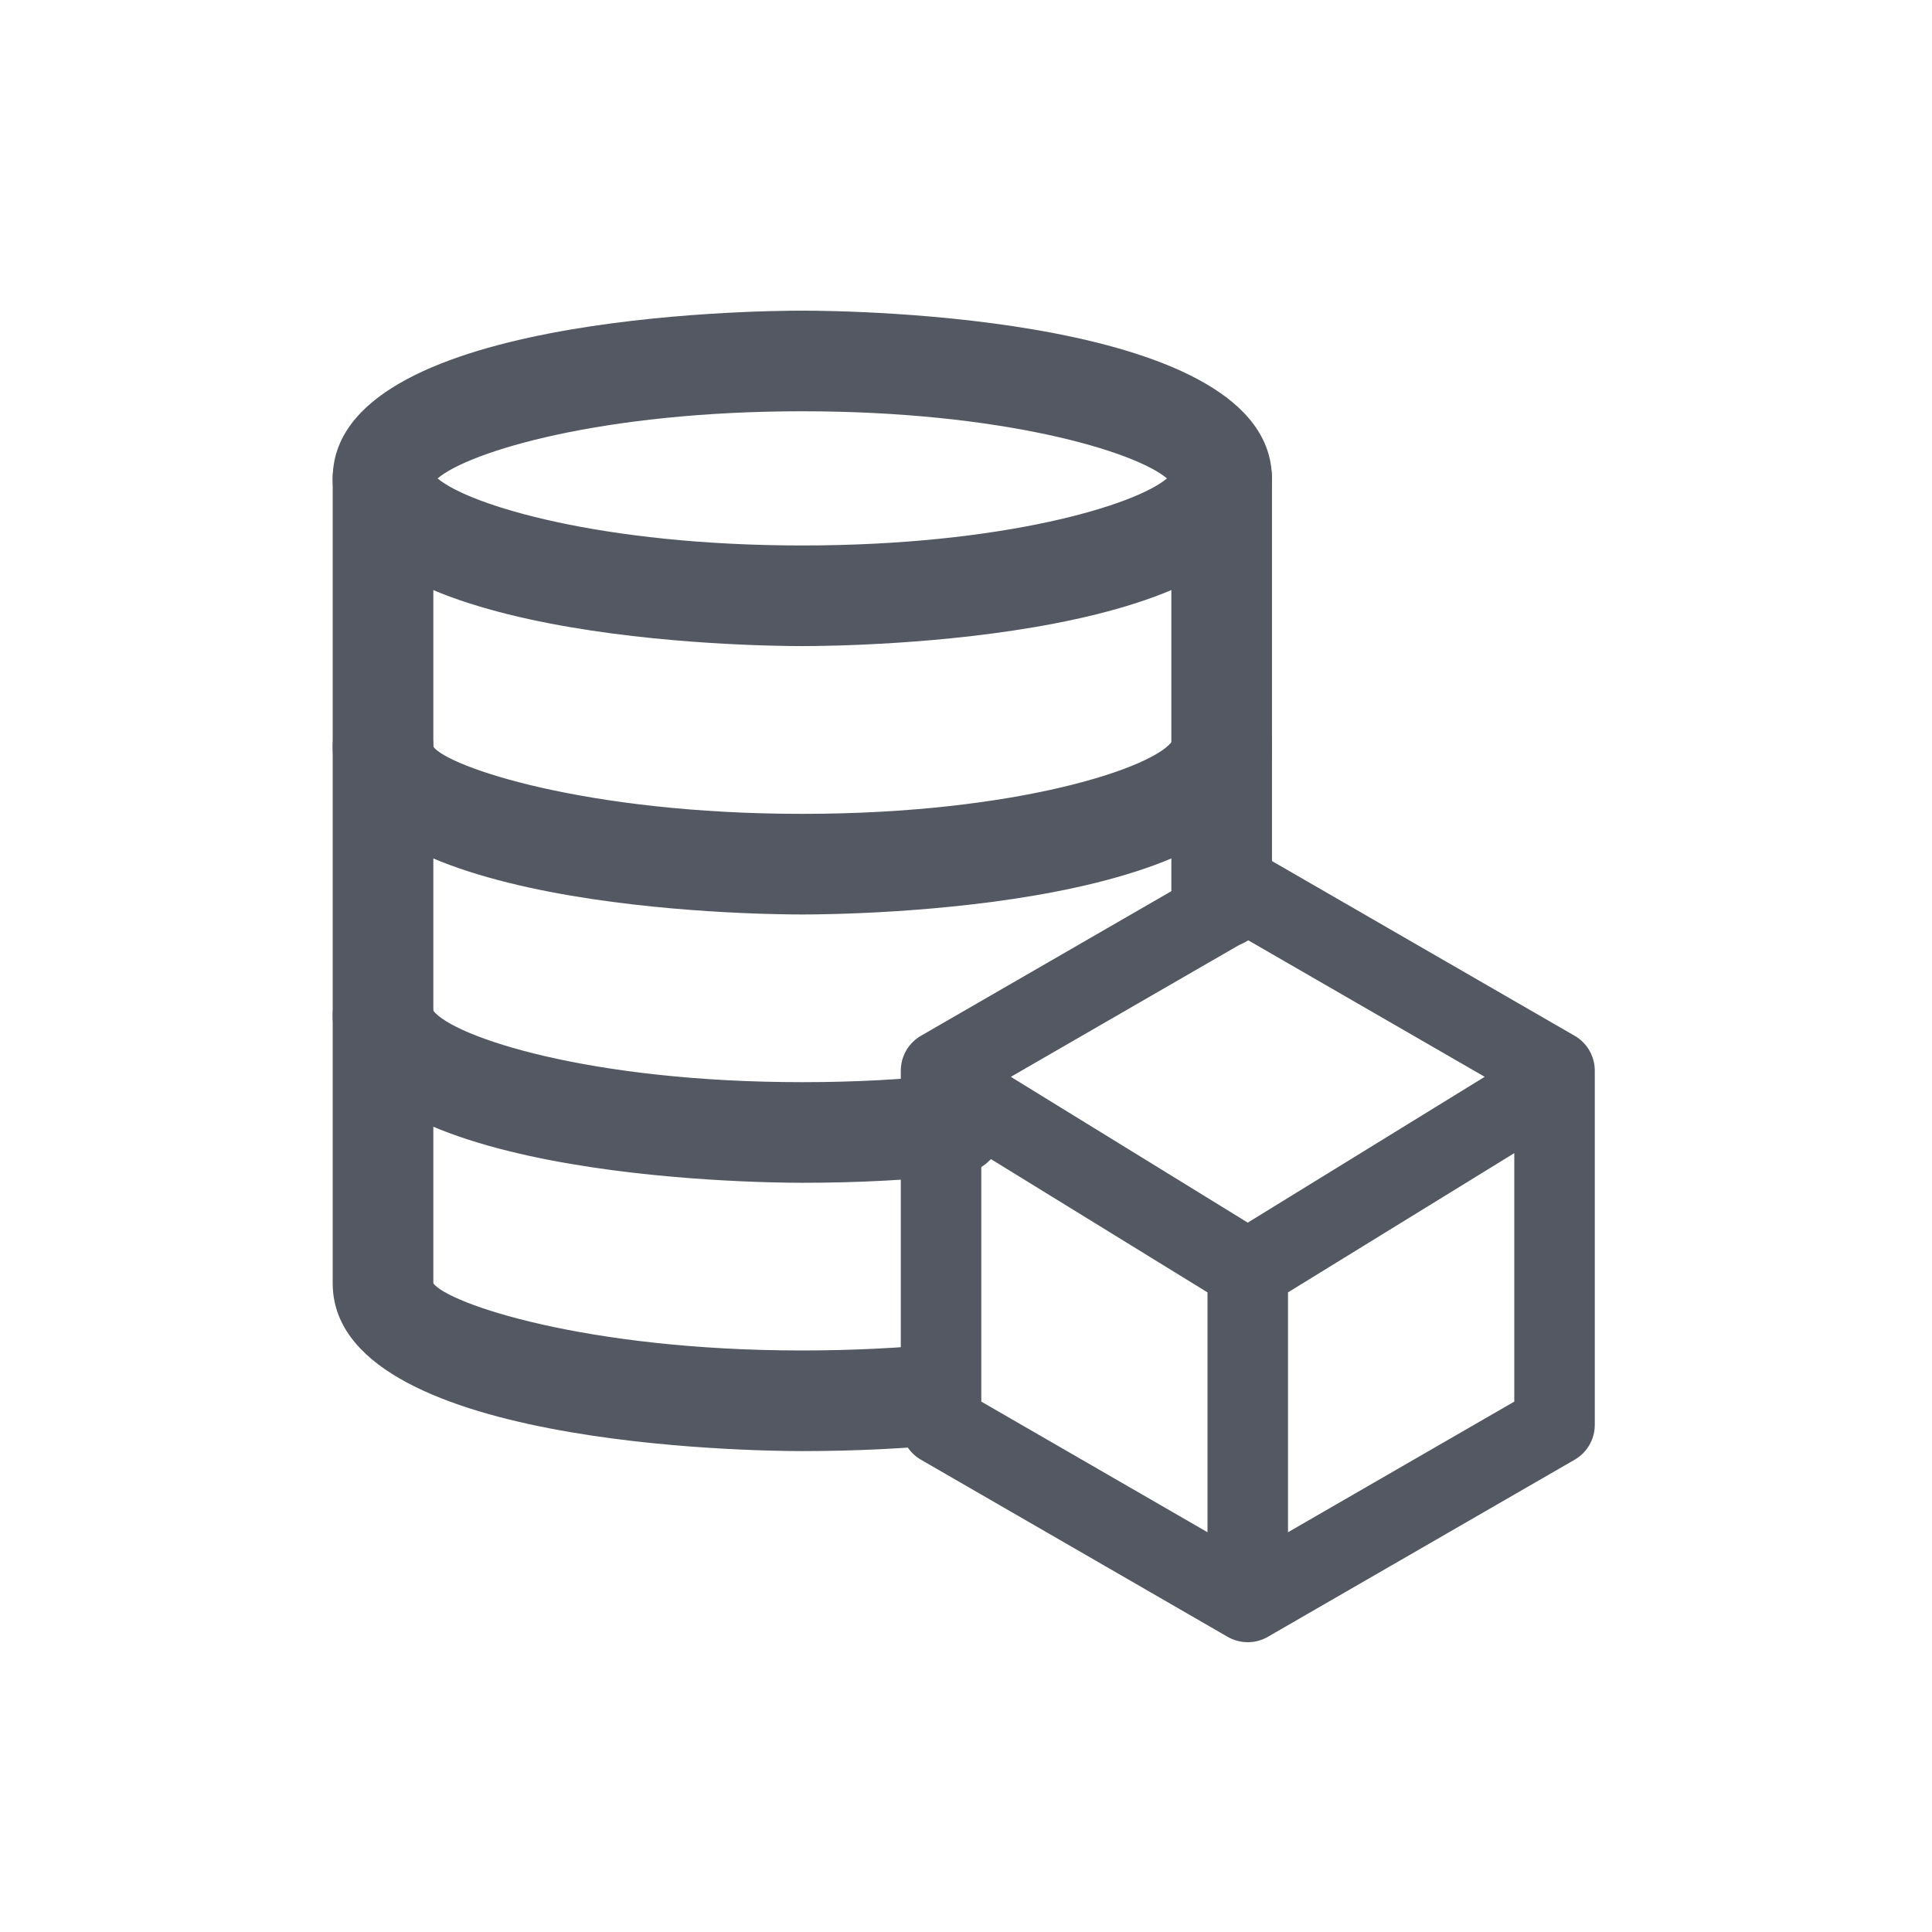
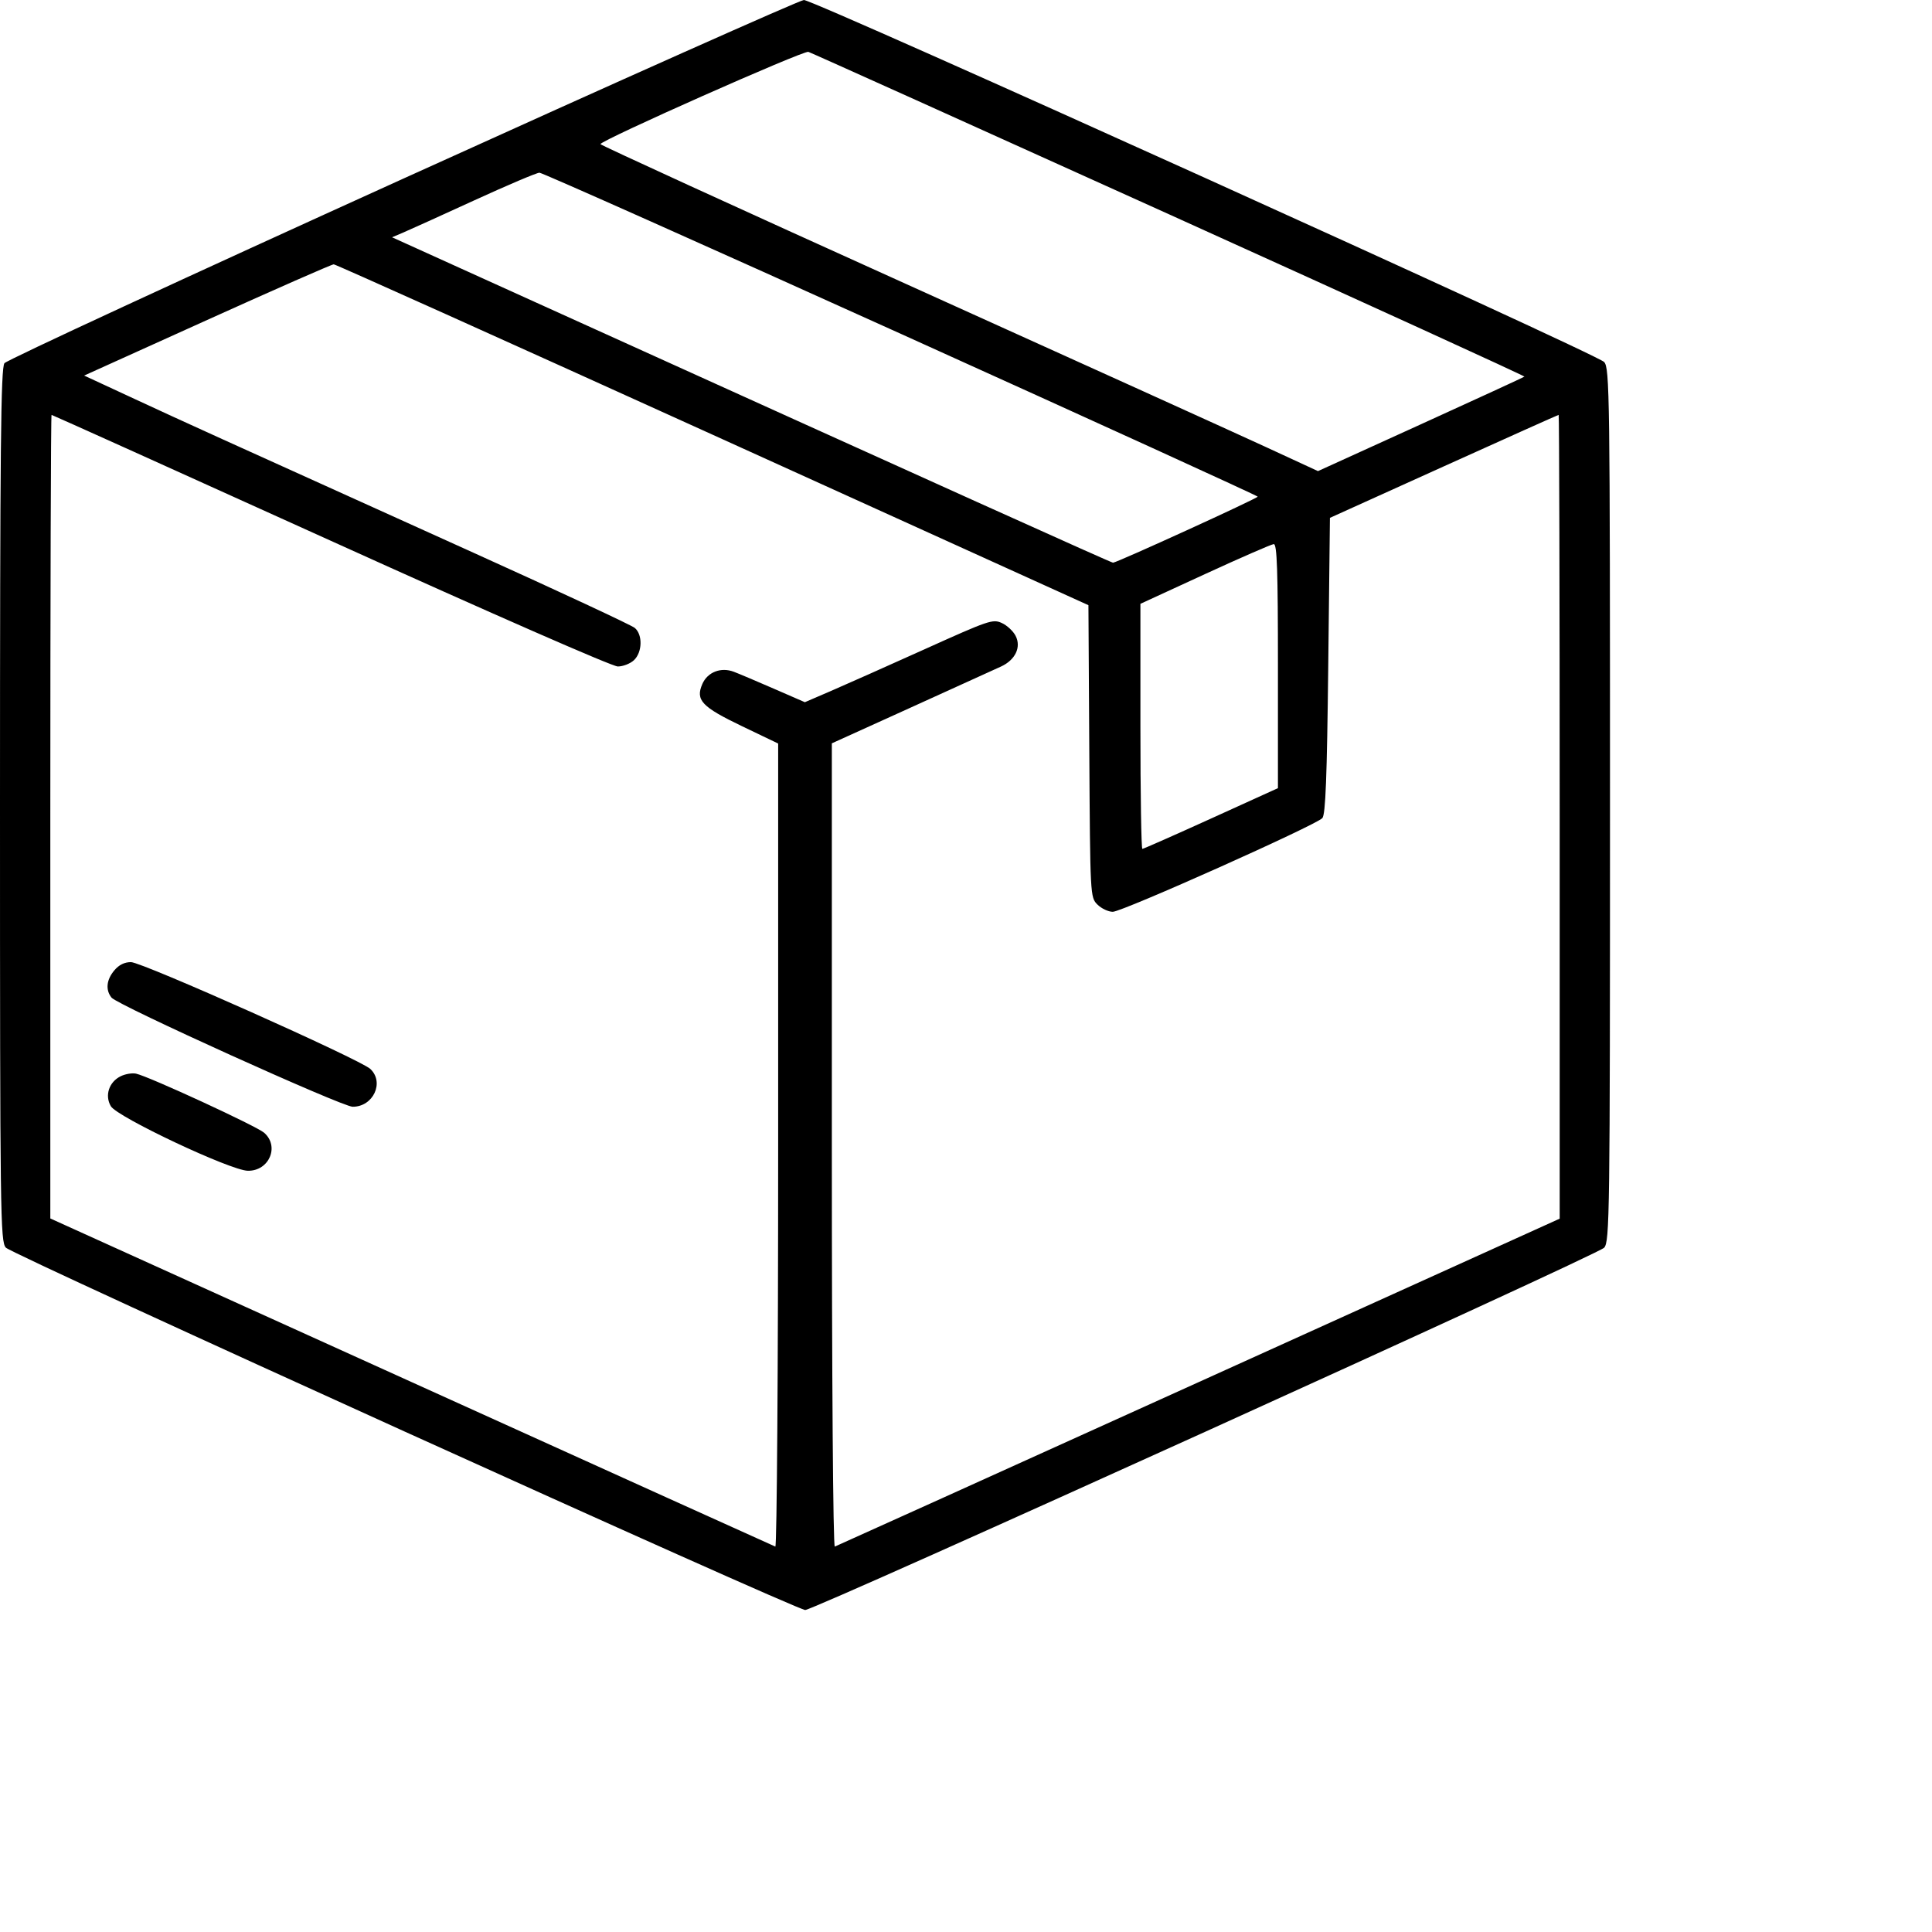
- <svg xmlns="http://www.w3.org/2000/svg" width="1em" height="1em" viewBox="0 0 24 24" fill="none">
-   <path d="M15.5 19.9L19.311 17.7V13.3L15.5 11.1L11.69 13.3V17.7L15.5 19.9ZM15.5 19.9V15.775M15.5 15.775L11.925 13.575M15.5 15.775L19.075 13.575" stroke="#535862" stroke-linecap="round" stroke-linejoin="round" />
-   <path d="M9.966 8.026C9.369 8.026 4.133 7.968 4.133 5.943C4.133 3.918 9.369 3.859 9.966 3.859C10.564 3.859 15.8 3.918 15.8 5.943C15.8 7.968 10.564 8.026 9.966 8.026ZM5.436 5.943C5.829 6.277 7.475 6.776 9.966 6.776C12.457 6.776 14.104 6.277 14.496 5.943C14.104 5.609 12.457 5.109 9.966 5.109C7.475 5.109 5.829 5.609 5.436 5.943Z" fill="#535862" />
-   <path d="M9.966 11.36C9.369 11.36 4.133 11.302 4.133 9.276C4.133 8.931 4.413 8.651 4.758 8.651C5.103 8.651 5.383 8.931 5.383 9.276C5.565 9.526 7.273 10.11 9.966 10.11C12.659 10.11 14.367 9.526 14.567 9.198C14.567 8.852 14.838 8.612 15.183 8.612C15.529 8.612 15.8 8.931 15.8 9.276C15.8 11.302 10.564 11.36 9.966 11.36Z" fill="#535862" />
-   <path d="M9.966 14.693C9.369 14.693 4.133 14.634 4.133 12.609C4.133 12.264 4.413 11.984 4.758 11.984C5.084 11.984 5.352 12.234 5.38 12.553C5.634 12.883 7.325 13.443 9.966 13.443C10.617 13.443 11.23 13.41 11.787 13.347C12.127 13.311 12.44 13.554 12.479 13.897C12.518 14.24 12.272 14.549 11.929 14.589C11.325 14.658 10.665 14.693 9.966 14.693Z" fill="#535862" />
-   <path d="M15.176 11.776C14.831 11.776 14.551 11.496 14.551 11.151V5.942C14.551 5.597 14.831 5.317 15.176 5.317C15.521 5.317 15.801 5.597 15.801 5.942V11.151C15.801 11.496 15.521 11.776 15.176 11.776Z" fill="#535862" />
-   <path d="M9.966 18.026C9.369 18.026 4.133 17.967 4.133 15.942V5.942C4.133 5.597 4.413 5.317 4.758 5.317C5.103 5.317 5.383 5.597 5.383 5.942V15.942C5.564 16.192 7.27 16.776 9.966 16.776C10.58 16.776 11.19 16.746 11.78 16.687C12.114 16.646 11.429 16.903 11.463 17.247C11.497 17.591 12.246 17.896 11.903 17.931C11.273 17.994 10.622 18.026 9.966 18.026Z" fill="#535862" />
+ <svg xmlns="http://www.w3.org/2000/svg" viewBox="0 0 120 120" fill="none">
+   <path fill-rule="evenodd" clip-rule="evenodd" d="M25.017 11.11C11.562 17.211 0.43 22.362 0.277 22.558C0.05 22.85 0 27.767 0 50.007C0 75.531 0.021 77.124 0.365 77.495C0.778 77.94 49.443 100 50.013 100C50.59 100 99.226 77.947 99.635 77.499C99.979 77.124 100 75.528 100 49.992C100 24.455 99.979 22.859 99.635 22.484C99.171 21.977 50.537 -0.022 49.931 1.71931e-05C49.682 0.009 38.471 5.008 25.017 11.11ZM72.637 13.323C84.8 18.825 94.722 23.357 94.685 23.393C94.647 23.429 91.747 24.764 88.239 26.36L81.862 29.261L78.587 27.748C76.786 26.916 66.76 22.373 56.306 17.651C45.853 12.93 37.298 9.015 37.296 8.952C37.288 8.724 49.904 3.124 50.208 3.22C50.38 3.275 60.473 7.821 72.637 13.323ZM55.961 20.739C68.144 26.245 78.115 30.794 78.118 30.848C78.125 30.949 69.361 34.95 69.133 34.95C69.018 34.95 58.605 30.254 33.269 18.778L24.351 14.738L25.04 14.446C25.419 14.285 27.411 13.382 29.467 12.44C31.522 11.498 33.34 10.727 33.507 10.727C33.673 10.727 43.778 15.232 55.961 20.739ZM44.271 27.005L67.604 37.589L67.658 46.661C67.712 55.66 67.716 55.737 68.163 56.183C68.412 56.431 68.841 56.633 69.117 56.633C69.706 56.633 81.748 51.249 82.134 50.813C82.332 50.589 82.421 48.298 82.5 41.342L82.604 32.165L89.676 28.967C93.565 27.208 96.776 25.769 96.811 25.769C96.846 25.769 96.875 37.002 96.875 50.731V75.693L74.456 85.844C62.125 91.427 51.953 96.025 51.852 96.061C51.744 96.098 51.667 85.623 51.667 71.148V46.17L56.609 43.929C59.328 42.697 61.836 41.558 62.182 41.396C63.067 40.985 63.441 40.195 63.082 39.494C62.932 39.199 62.544 38.839 62.22 38.694C61.661 38.442 61.428 38.522 57.431 40.325C55.12 41.367 52.5 42.534 51.61 42.918L49.991 43.615L48.068 42.778C47.011 42.316 45.892 41.843 45.58 41.725C44.778 41.421 43.946 41.744 43.623 42.485C43.188 43.485 43.581 43.903 46.093 45.108L48.333 46.182L48.333 71.154C48.333 84.888 48.254 96.096 48.157 96.061C48.06 96.025 37.889 91.425 25.553 85.838L3.125 75.681V50.725C3.125 36.999 3.16 25.769 3.202 25.769C3.244 25.769 11.044 29.285 20.534 33.583C30.671 38.173 38.03 41.396 38.373 41.396C38.695 41.396 39.146 41.221 39.375 41.006C39.898 40.515 39.927 39.422 39.427 39.001C39.227 38.832 34.75 36.745 29.479 34.363C12.676 26.771 11.621 26.292 8.395 24.796L5.227 23.327L12.874 19.871C17.08 17.97 20.615 16.416 20.729 16.418C20.844 16.42 31.438 21.184 44.271 27.005ZM79.375 41.365V48.953L75.223 50.84C72.94 51.877 71.018 52.726 70.953 52.726C70.887 52.726 70.833 49.301 70.833 45.115V37.504L74.844 35.658C77.049 34.643 78.972 33.805 79.115 33.795C79.319 33.782 79.375 35.416 79.375 41.365ZM7.099 60.274C6.609 60.858 6.545 61.485 6.927 61.964C7.298 62.428 21.242 68.74 21.904 68.742C23.181 68.748 23.891 67.227 23.001 66.394C22.375 65.808 8.821 59.759 8.135 59.759C7.73 59.759 7.388 59.929 7.099 60.274ZM7.504 66.843C6.772 67.196 6.492 68.041 6.885 68.709C7.282 69.385 14.319 72.701 15.392 72.718C16.716 72.74 17.376 71.204 16.406 70.357C15.934 69.944 9.255 66.862 8.452 66.687C8.215 66.635 7.788 66.705 7.504 66.843Z" fill="currentColor" />
</svg>
